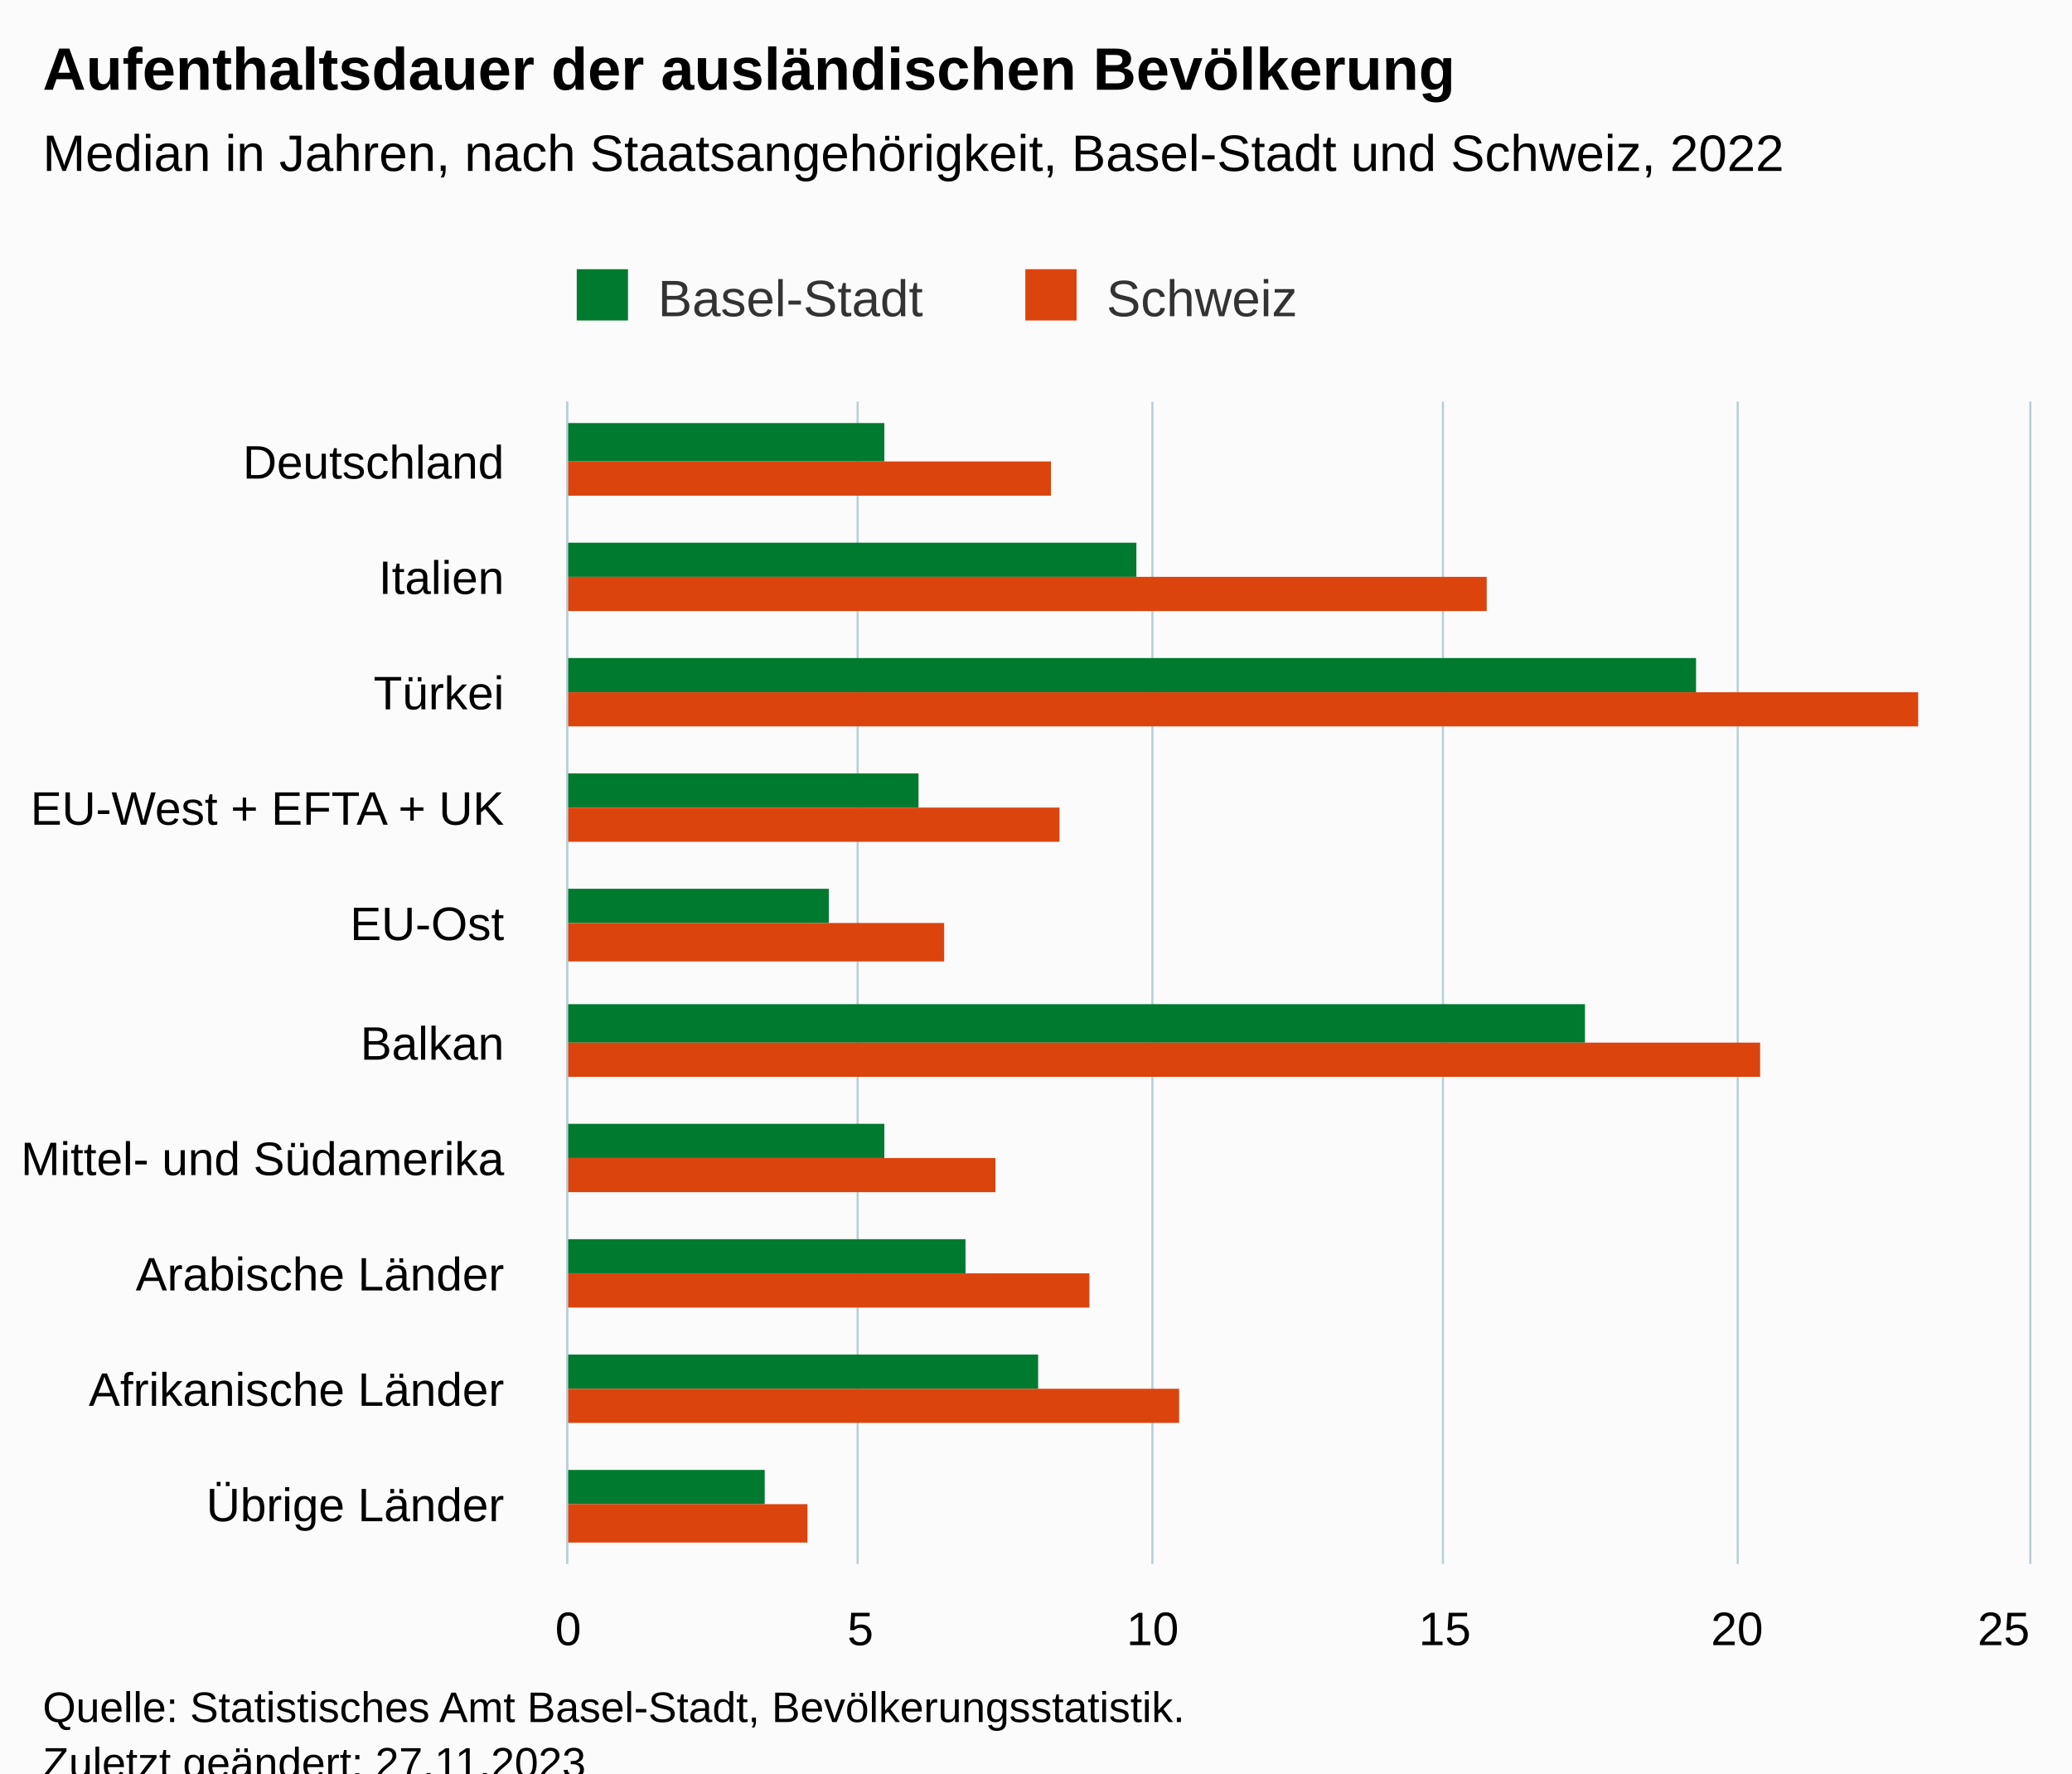
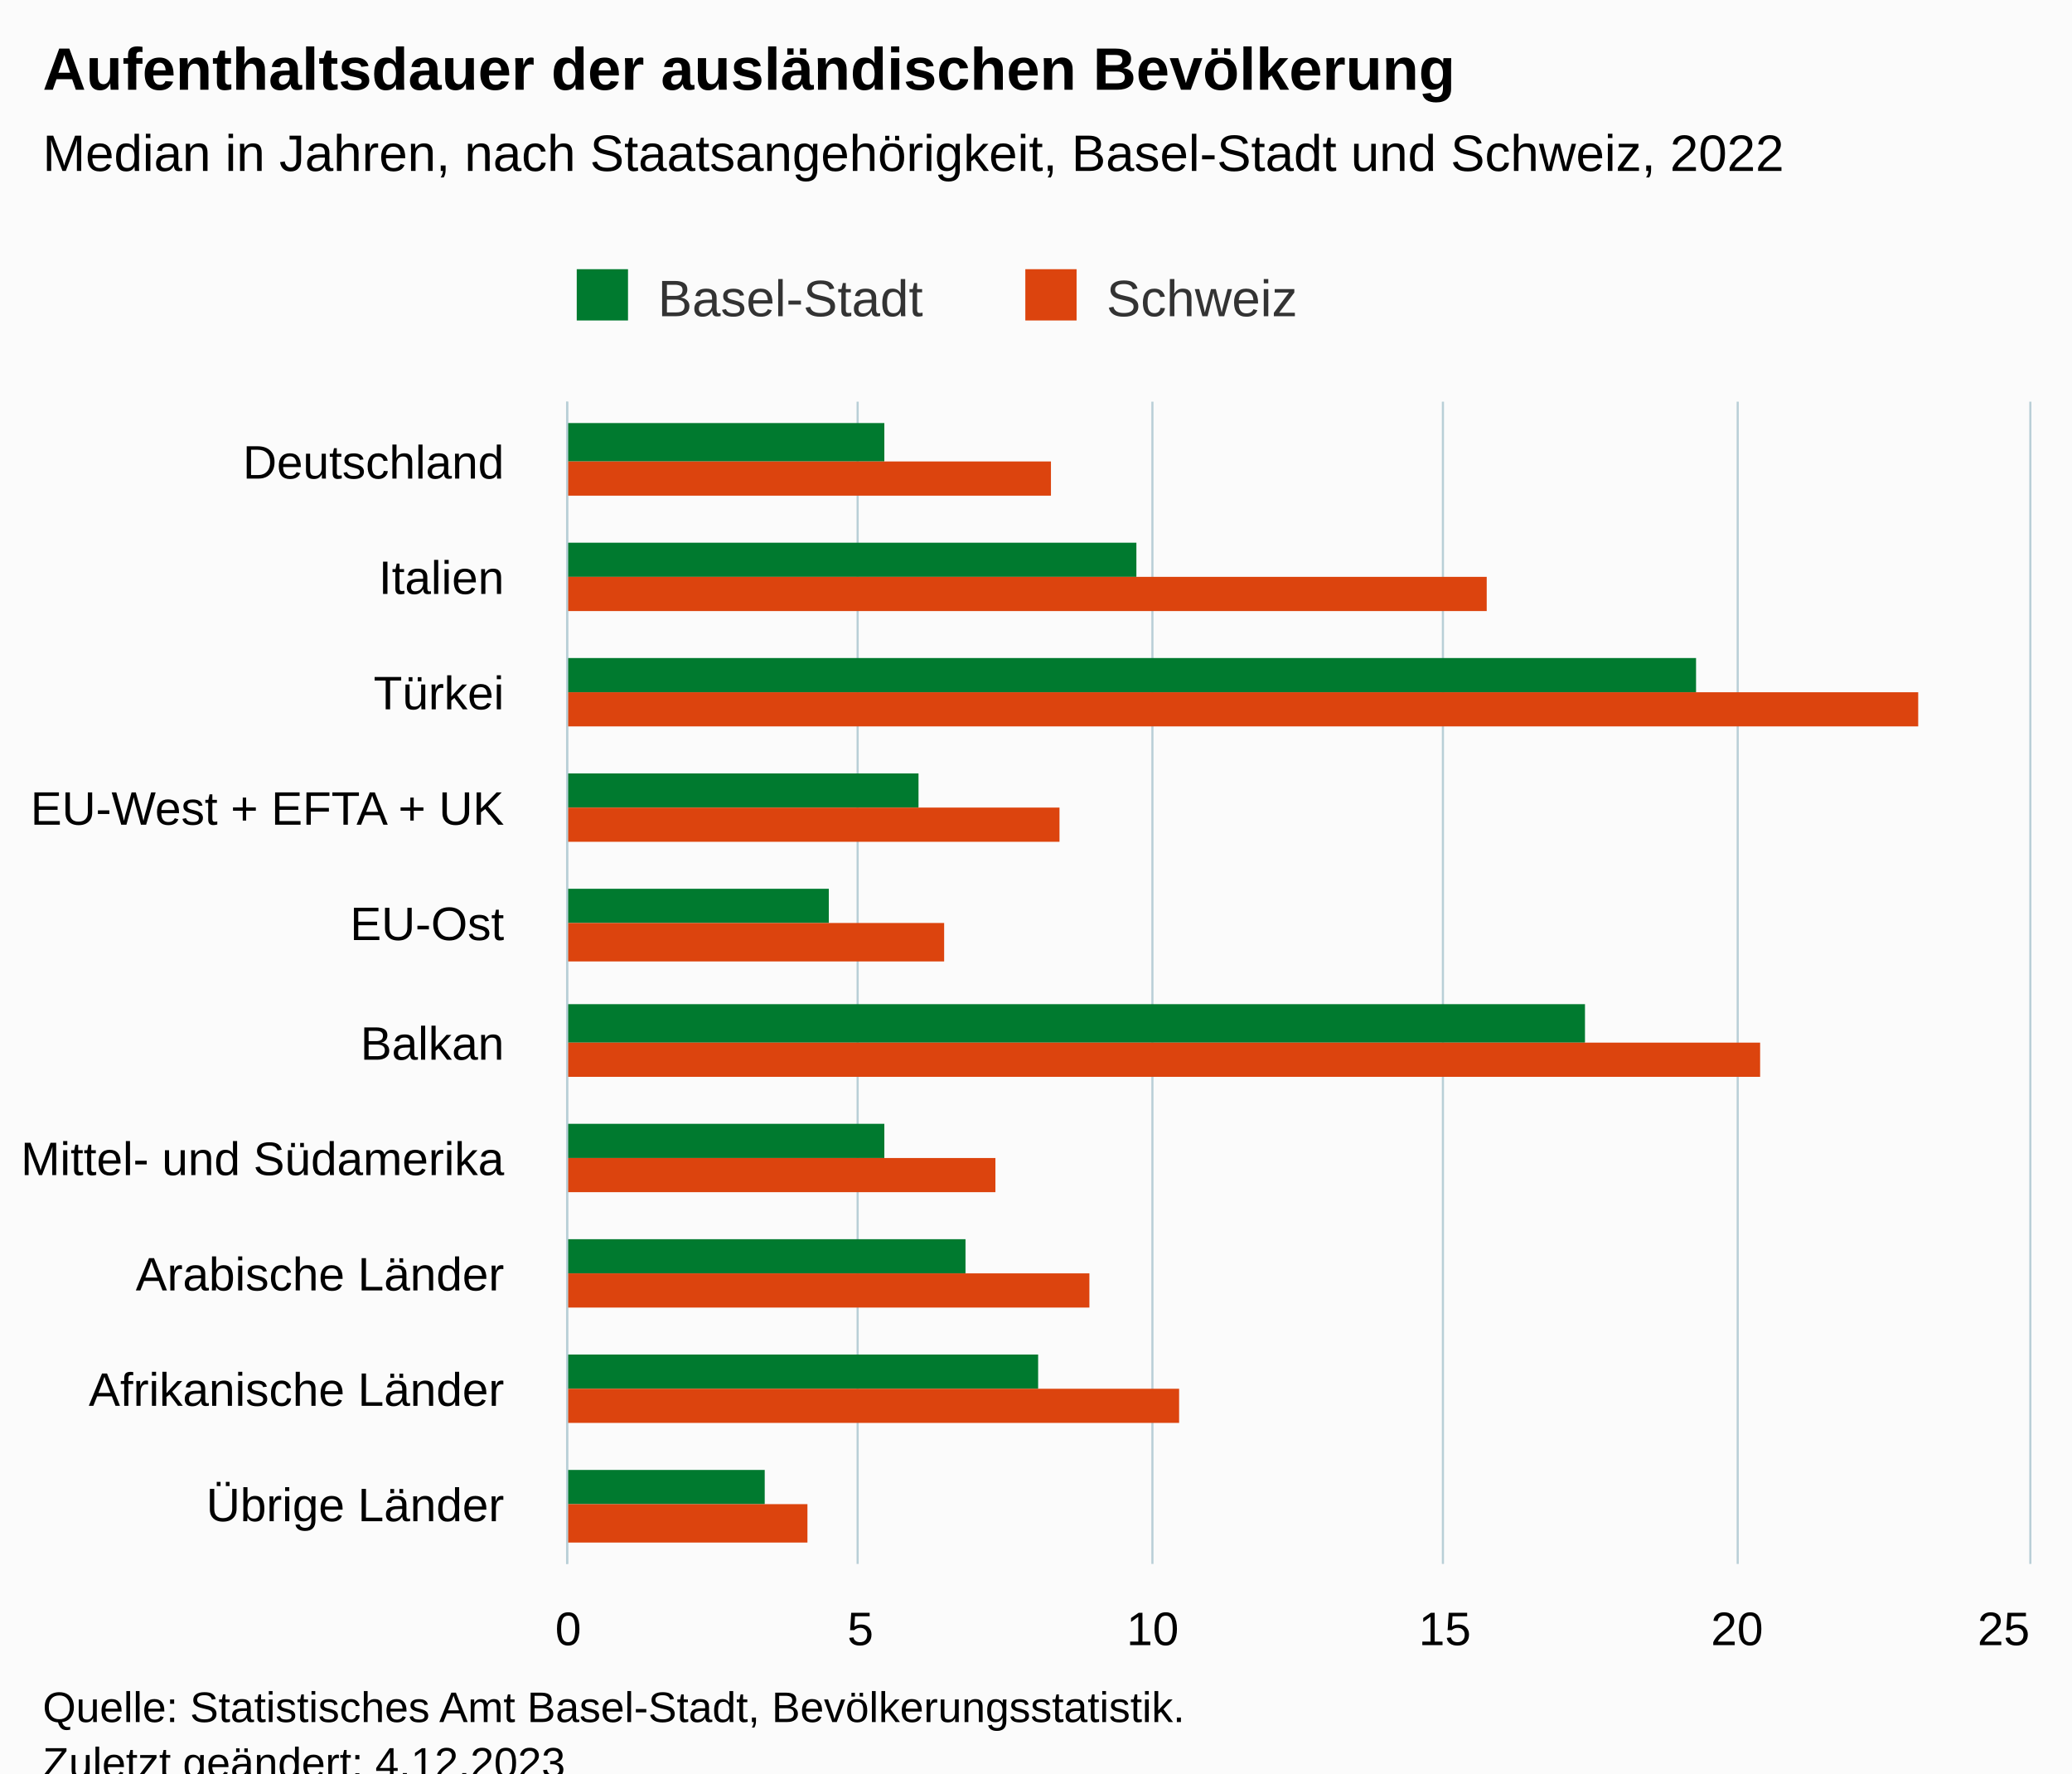
<svg xmlns="http://www.w3.org/2000/svg" version="1.1" class="highcharts-root" style="font-family:Arial;font-size:12px;" viewBox="0 0 485 415">
  <defs>
-     <clipPath id="highcharts-3sy0lcl-27-">
+     <clipPath id="highcharts-uwfgzd1-27-">
      <rect x="0" y="0" width="272" height="342" fill="none" />
    </clipPath>
-     <clipPath id="highcharts-3sy0lcl-38-">
+     <clipPath id="highcharts-uwfgzd1-38-">
      <rect x="0" y="0" width="272" height="342" fill="none" />
    </clipPath>
-     <clipPath id="highcharts-3sy0lcl-49-">
+     <clipPath id="highcharts-uwfgzd1-49-">
      <rect x="133" y="94" width="342" height="272" fill="none" />
    </clipPath>
  </defs>
  <rect fill="#fbfbfb" class="highcharts-background" x="0" y="0" width="485" height="428" rx="0" ry="0" />
  <rect fill="none" class="highcharts-plot-background" x="133" y="94" width="342" height="272" />
  <g class="highcharts-pane-group" data-z-index="0" />
  <g class="highcharts-grid highcharts-xaxis-grid" data-z-index="1">
    <path fill="none" data-z-index="1" class="highcharts-grid-line" d="M 133 121.5 L 475 121.5" opacity="1" />
    <path fill="none" data-z-index="1" class="highcharts-grid-line" d="M 133 148.5 L 475 148.5" opacity="1" />
    <path fill="none" data-z-index="1" class="highcharts-grid-line" d="M 133 176.5 L 475 176.5" opacity="1" />
    <path fill="none" data-z-index="1" class="highcharts-grid-line" d="M 133 203.5 L 475 203.5" opacity="1" />
    <path fill="none" data-z-index="1" class="highcharts-grid-line" d="M 133 230.5 L 475 230.5" opacity="1" />
    <path fill="none" data-z-index="1" class="highcharts-grid-line" d="M 133 257.5 L 475 257.5" opacity="1" />
    <path fill="none" data-z-index="1" class="highcharts-grid-line" d="M 133 284.5 L 475 284.5" opacity="1" />
    <path fill="none" data-z-index="1" class="highcharts-grid-line" d="M 133 312.5 L 475 312.5" opacity="1" />
    <path fill="none" data-z-index="1" class="highcharts-grid-line" d="M 133 339.5 L 475 339.5" opacity="1" />
    <path fill="none" data-z-index="1" class="highcharts-grid-line" d="M 133 366.5 L 475 366.5" opacity="1" />
    <path fill="none" data-z-index="1" class="highcharts-grid-line" d="M 133 94.5 L 475 94.5" opacity="1" />
  </g>
  <g class="highcharts-grid highcharts-yaxis-grid" data-z-index="1">
    <path fill="none" stroke="#B9CFD7" stroke-width="0.5" data-z-index="1" class="highcharts-grid-line" d="M 132.75 94 L 132.75 366" opacity="1" />
    <path fill="none" stroke="#B9CFD7" stroke-width="0.5" data-z-index="1" class="highcharts-grid-line" d="M 200.75 94 L 200.75 366" opacity="1" />
    <path fill="none" stroke="#B9CFD7" stroke-width="0.5" data-z-index="1" class="highcharts-grid-line" d="M 269.75 94 L 269.75 366" opacity="1" />
    <path fill="none" stroke="#B9CFD7" stroke-width="0.5" data-z-index="1" class="highcharts-grid-line" d="M 337.75 94 L 337.75 366" opacity="1" />
    <path fill="none" stroke="#B9CFD7" stroke-width="0.5" data-z-index="1" class="highcharts-grid-line" d="M 406.75 94 L 406.75 366" opacity="1" />
    <path fill="none" stroke="#B9CFD7" stroke-width="0.5" data-z-index="1" class="highcharts-grid-line" d="M 475.25 94 L 475.25 366" opacity="1" />
  </g>
  <rect fill="none" class="highcharts-plot-border" data-z-index="1" x="133" y="94" width="342" height="272" />
  <g class="highcharts-axis highcharts-xaxis" data-z-index="2">
    <path fill="none" class="highcharts-axis-line" stroke="#B9CFD7" stroke-width="0.5" data-z-index="7" d="M 132.75 94 L 132.75 366" />
  </g>
  <g class="highcharts-axis highcharts-yaxis" data-z-index="2">
    <path fill="none" class="highcharts-axis-line" data-z-index="7" d="M 133 366 L 475 366" />
  </g>
  <g class="highcharts-series-group" data-z-index="3">
-     <g class="highcharts-series highcharts-series-0 highcharts-column-series" data-z-index="0.1" opacity="1" transform="translate(475,366) rotate(90) scale(-1,1) scale(1 1)" clip-path="url(#highcharts-3sy0lcl-38-)">
+     <g class="highcharts-series highcharts-series-0 highcharts-column-series" data-z-index="0.1" opacity="1" transform="translate(475,366) rotate(90) scale(-1,1) scale(1 1)" clip-path="url(#highcharts-uwfgzd1-38-)">
      <rect x="258" y="268" width="9" height="75" fill="#007A2F" opacity="1" class="highcharts-point" />
      <rect x="231" y="209" width="8" height="134" fill="#007A2F" opacity="1" class="highcharts-point" />
      <rect x="204" y="78" width="8" height="265" fill="#007A2F" opacity="1" class="highcharts-point" />
      <rect x="177" y="260" width="8" height="83" fill="#007A2F" opacity="1" class="highcharts-point" />
      <rect x="150" y="281" width="8" height="62" fill="#007A2F" opacity="1" class="highcharts-point" />
      <rect x="122" y="104" width="9" height="239" fill="#007A2F" opacity="1" class="highcharts-point" />
      <rect x="95" y="268" width="8" height="75" fill="#007A2F" opacity="1" class="highcharts-point" />
      <rect x="68" y="249" width="8" height="94" fill="#007A2F" opacity="1" class="highcharts-point" />
      <rect x="41" y="232" width="8" height="111" fill="#007A2F" opacity="1" class="highcharts-point" />
      <rect x="14" y="296" width="8" height="47" fill="#007A2F" opacity="1" class="highcharts-point" />
    </g>
    <g class="highcharts-markers highcharts-series-0 highcharts-column-series" data-z-index="0.1" opacity="1" transform="translate(475,366) rotate(90) scale(-1,1) scale(1 1)" clip-path="none" />
-     <g class="highcharts-series highcharts-series-1 highcharts-column-series" data-z-index="0.1" opacity="1" transform="translate(475,366) rotate(90) scale(-1,1) scale(1 1)" clip-path="url(#highcharts-3sy0lcl-38-)">
+     <g class="highcharts-series highcharts-series-1 highcharts-column-series" data-z-index="0.1" opacity="1" transform="translate(475,366) rotate(90) scale(-1,1) scale(1 1)" clip-path="url(#highcharts-uwfgzd1-38-)">
      <rect x="250" y="229" width="8" height="114" fill="#DC440E" opacity="1" class="highcharts-point" />
      <rect x="223" y="127" width="8" height="216" fill="#DC440E" opacity="1" class="highcharts-point" />
      <rect x="196" y="26" width="8" height="317" fill="#DC440E" opacity="1" class="highcharts-point" />
      <rect x="169" y="227" width="8" height="116" fill="#DC440E" opacity="1" class="highcharts-point" />
      <rect x="141" y="254" width="9" height="89" fill="#DC440E" opacity="1" class="highcharts-point" />
      <rect x="114" y="63" width="8" height="280" fill="#DC440E" opacity="1" class="highcharts-point" />
      <rect x="87" y="242" width="8" height="101" fill="#DC440E" opacity="1" class="highcharts-point" />
      <rect x="60" y="220" width="8" height="123" fill="#DC440E" opacity="1" class="highcharts-point" />
      <rect x="33" y="199" width="8" height="144" fill="#DC440E" opacity="1" class="highcharts-point" />
      <rect x="5" y="286" width="9" height="57" fill="#DC440E" opacity="1" class="highcharts-point" />
    </g>
    <g class="highcharts-markers highcharts-series-1 highcharts-column-series" data-z-index="0.1" opacity="1" transform="translate(475,366) rotate(90) scale(-1,1) scale(1 1)" clip-path="none" />
  </g>
  <text x="10" text-anchor="start" class="highcharts-title" data-z-index="4" style="color:#000000;font-size:14px;font-weight:bold;fill:#000000;" y="21">
    <tspan>Aufenthaltsdauer der ausländischen Bevölkerung</tspan>
  </text>
  <text x="10" text-anchor="start" class="highcharts-subtitle" data-z-index="4" style="color:#000000;font-size:12px;font-weight:normal;fill:#000000;" y="40">
    <tspan>Median in Jahren, nach Staatsangehörigkeit, Basel-Stadt und Schweiz, 2022</tspan>
  </text>
  <text x="10" text-anchor="start" class="highcharts-caption" data-z-index="4" style="color:#666666;fill:#666666;" y="400" />
  <g class="highcharts-legend" data-z-index="7" transform="translate(125,56)">
    <rect fill="none" class="highcharts-legend-box" rx="0" ry="0" x="0" y="0" width="187" height="26" visibility="visible" />
    <g data-z-index="1">
      <g>
        <g class="highcharts-legend-item highcharts-column-series highcharts-color-undefined highcharts-series-0" data-z-index="1" transform="translate(8,3)">
          <text x="21" style="color:#333333;cursor:pointer;font-size:12px;font-weight:normal;fill:#333333;" text-anchor="start" data-z-index="2" y="15">
            <tspan>Basel-Stadt</tspan>
          </text>
          <rect x="2" y="4" width="12" height="12" fill="#007A2F" class="highcharts-point" data-z-index="3" />
        </g>
        <g class="highcharts-legend-item highcharts-column-series highcharts-color-undefined highcharts-series-1" data-z-index="1" transform="translate(113,3)">
          <text x="21" y="15" style="color:#333333;cursor:pointer;font-size:12px;font-weight:normal;fill:#333333;" text-anchor="start" data-z-index="2">
            <tspan>Schweiz</tspan>
          </text>
          <rect x="2" y="4" width="12" height="12" fill="#DC440E" class="highcharts-point" data-z-index="3" />
        </g>
      </g>
    </g>
  </g>
  <g class="highcharts-axis-labels highcharts-xaxis-labels" data-z-index="7">
    <text x="118" style="color:#000000;cursor:default;font-size:11px;fill:#000000;" text-anchor="end" transform="translate(0,0)" y="112" opacity="1">Deutschland</text>
    <text x="118" style="color:#000000;cursor:default;font-size:11px;fill:#000000;" text-anchor="end" transform="translate(0,0)" y="139" opacity="1">Italien</text>
    <text x="118" style="color:#000000;cursor:default;font-size:11px;fill:#000000;" text-anchor="end" transform="translate(0,0)" y="166" opacity="1">Türkei</text>
    <text x="118" style="color:#000000;cursor:default;font-size:11px;fill:#000000;" text-anchor="end" transform="translate(0,0)" y="193" opacity="1">
      <tspan>EU-West + EFTA + UK</tspan>
    </text>
    <text x="118" style="color:#000000;cursor:default;font-size:11px;fill:#000000;" text-anchor="end" transform="translate(0,0)" y="220" opacity="1">EU-Ost</text>
    <text x="118" style="color:#000000;cursor:default;font-size:11px;fill:#000000;" text-anchor="end" transform="translate(0,0)" y="248" opacity="1">Balkan</text>
    <text x="118" style="color:#000000;cursor:default;font-size:11px;fill:#000000;" text-anchor="end" transform="translate(0,0)" y="275" opacity="1">
      <tspan>Mittel- und Südamerika</tspan>
    </text>
    <text x="118" style="color:#000000;cursor:default;font-size:11px;fill:#000000;" text-anchor="end" transform="translate(0,0)" y="302" opacity="1">
      <tspan>Arabische Länder</tspan>
    </text>
    <text x="118" style="color:#000000;cursor:default;font-size:11px;fill:#000000;" text-anchor="end" transform="translate(0,0)" y="329" opacity="1">
      <tspan>Afrikanische Länder</tspan>
    </text>
    <text x="118" style="color:#000000;cursor:default;font-size:11px;fill:#000000;" text-anchor="end" transform="translate(0,0)" y="356" opacity="1">
      <tspan>Übrige Länder</tspan>
    </text>
  </g>
  <g class="highcharts-axis-labels highcharts-yaxis-labels" data-z-index="7">
    <text x="133" style="color:#000000;cursor:default;font-size:11px;fill:#000000;" text-anchor="middle" transform="translate(0,0)" y="385" opacity="1">0</text>
    <text x="201.4" style="color:#000000;cursor:default;font-size:11px;fill:#000000;" text-anchor="middle" transform="translate(0,0)" y="385" opacity="1">5</text>
    <text x="269.8" style="color:#000000;cursor:default;font-size:11px;fill:#000000;" text-anchor="middle" transform="translate(0,0)" y="385" opacity="1">10</text>
    <text x="338.2" style="color:#000000;cursor:default;font-size:11px;fill:#000000;" text-anchor="middle" transform="translate(0,0)" y="385" opacity="1">15</text>
    <text x="406.6" style="color:#000000;cursor:default;font-size:11px;fill:#000000;" text-anchor="middle" transform="translate(0,0)" y="385" opacity="1">20</text>
    <text x="469" style="color:#000000;cursor:default;font-size:11px;fill:#000000;" text-anchor="middle" transform="translate(0,0)" y="385" opacity="1">25</text>
  </g>
  <text x="10" class="highcharts-credits" text-anchor="start" data-z-index="8" style="cursor:default;color:#000000;font-size:10px;fill:#000000;" y="403">
    <tspan>Quelle: Statistisches Amt Basel-Stadt, Bevölkerungsstatistik.</tspan>
-     <tspan x="10" dy="13">Zuletzt geändert: 27.11.2023</tspan>
+     <tspan x="10" dy="13">Zuletzt geändert: 4.12.2023</tspan>
  </text>
-   <g class="highcharts-control-points" data-z-index="99" clip-path="url(#highcharts-3sy0lcl-49-)" />
+   <g class="highcharts-control-points" data-z-index="99" clip-path="url(#highcharts-uwfgzd1-49-)" />
</svg>
